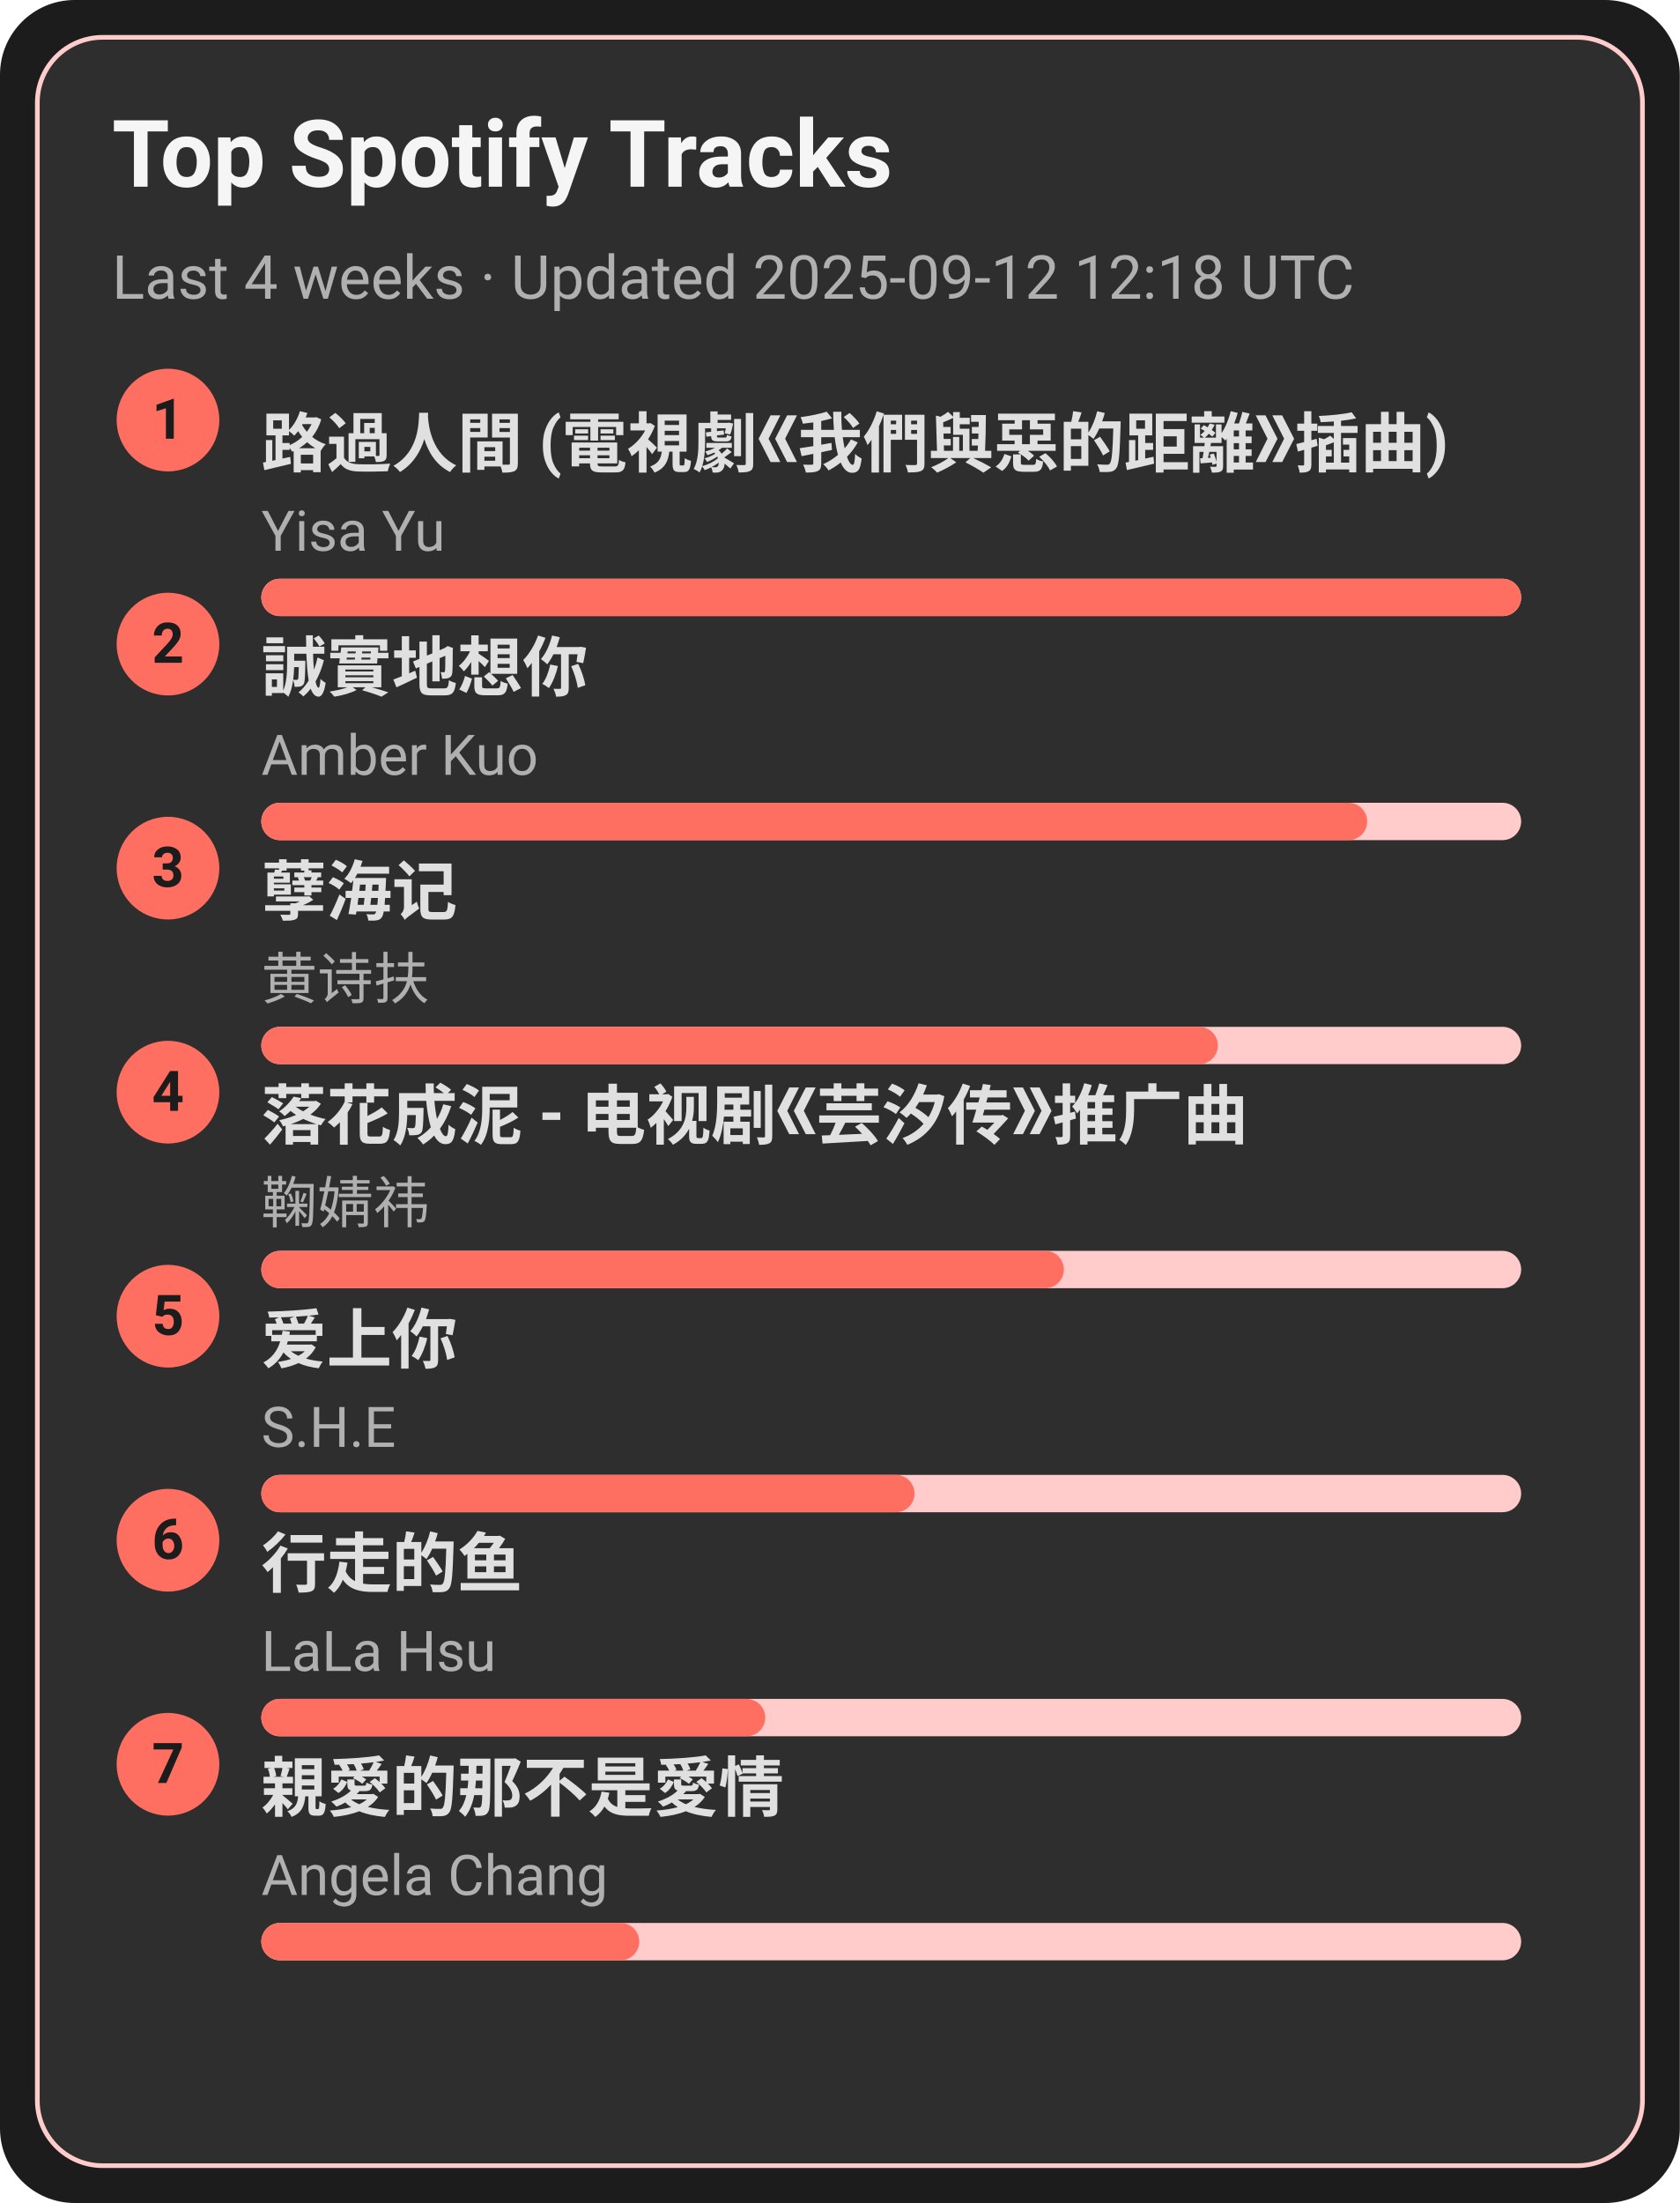
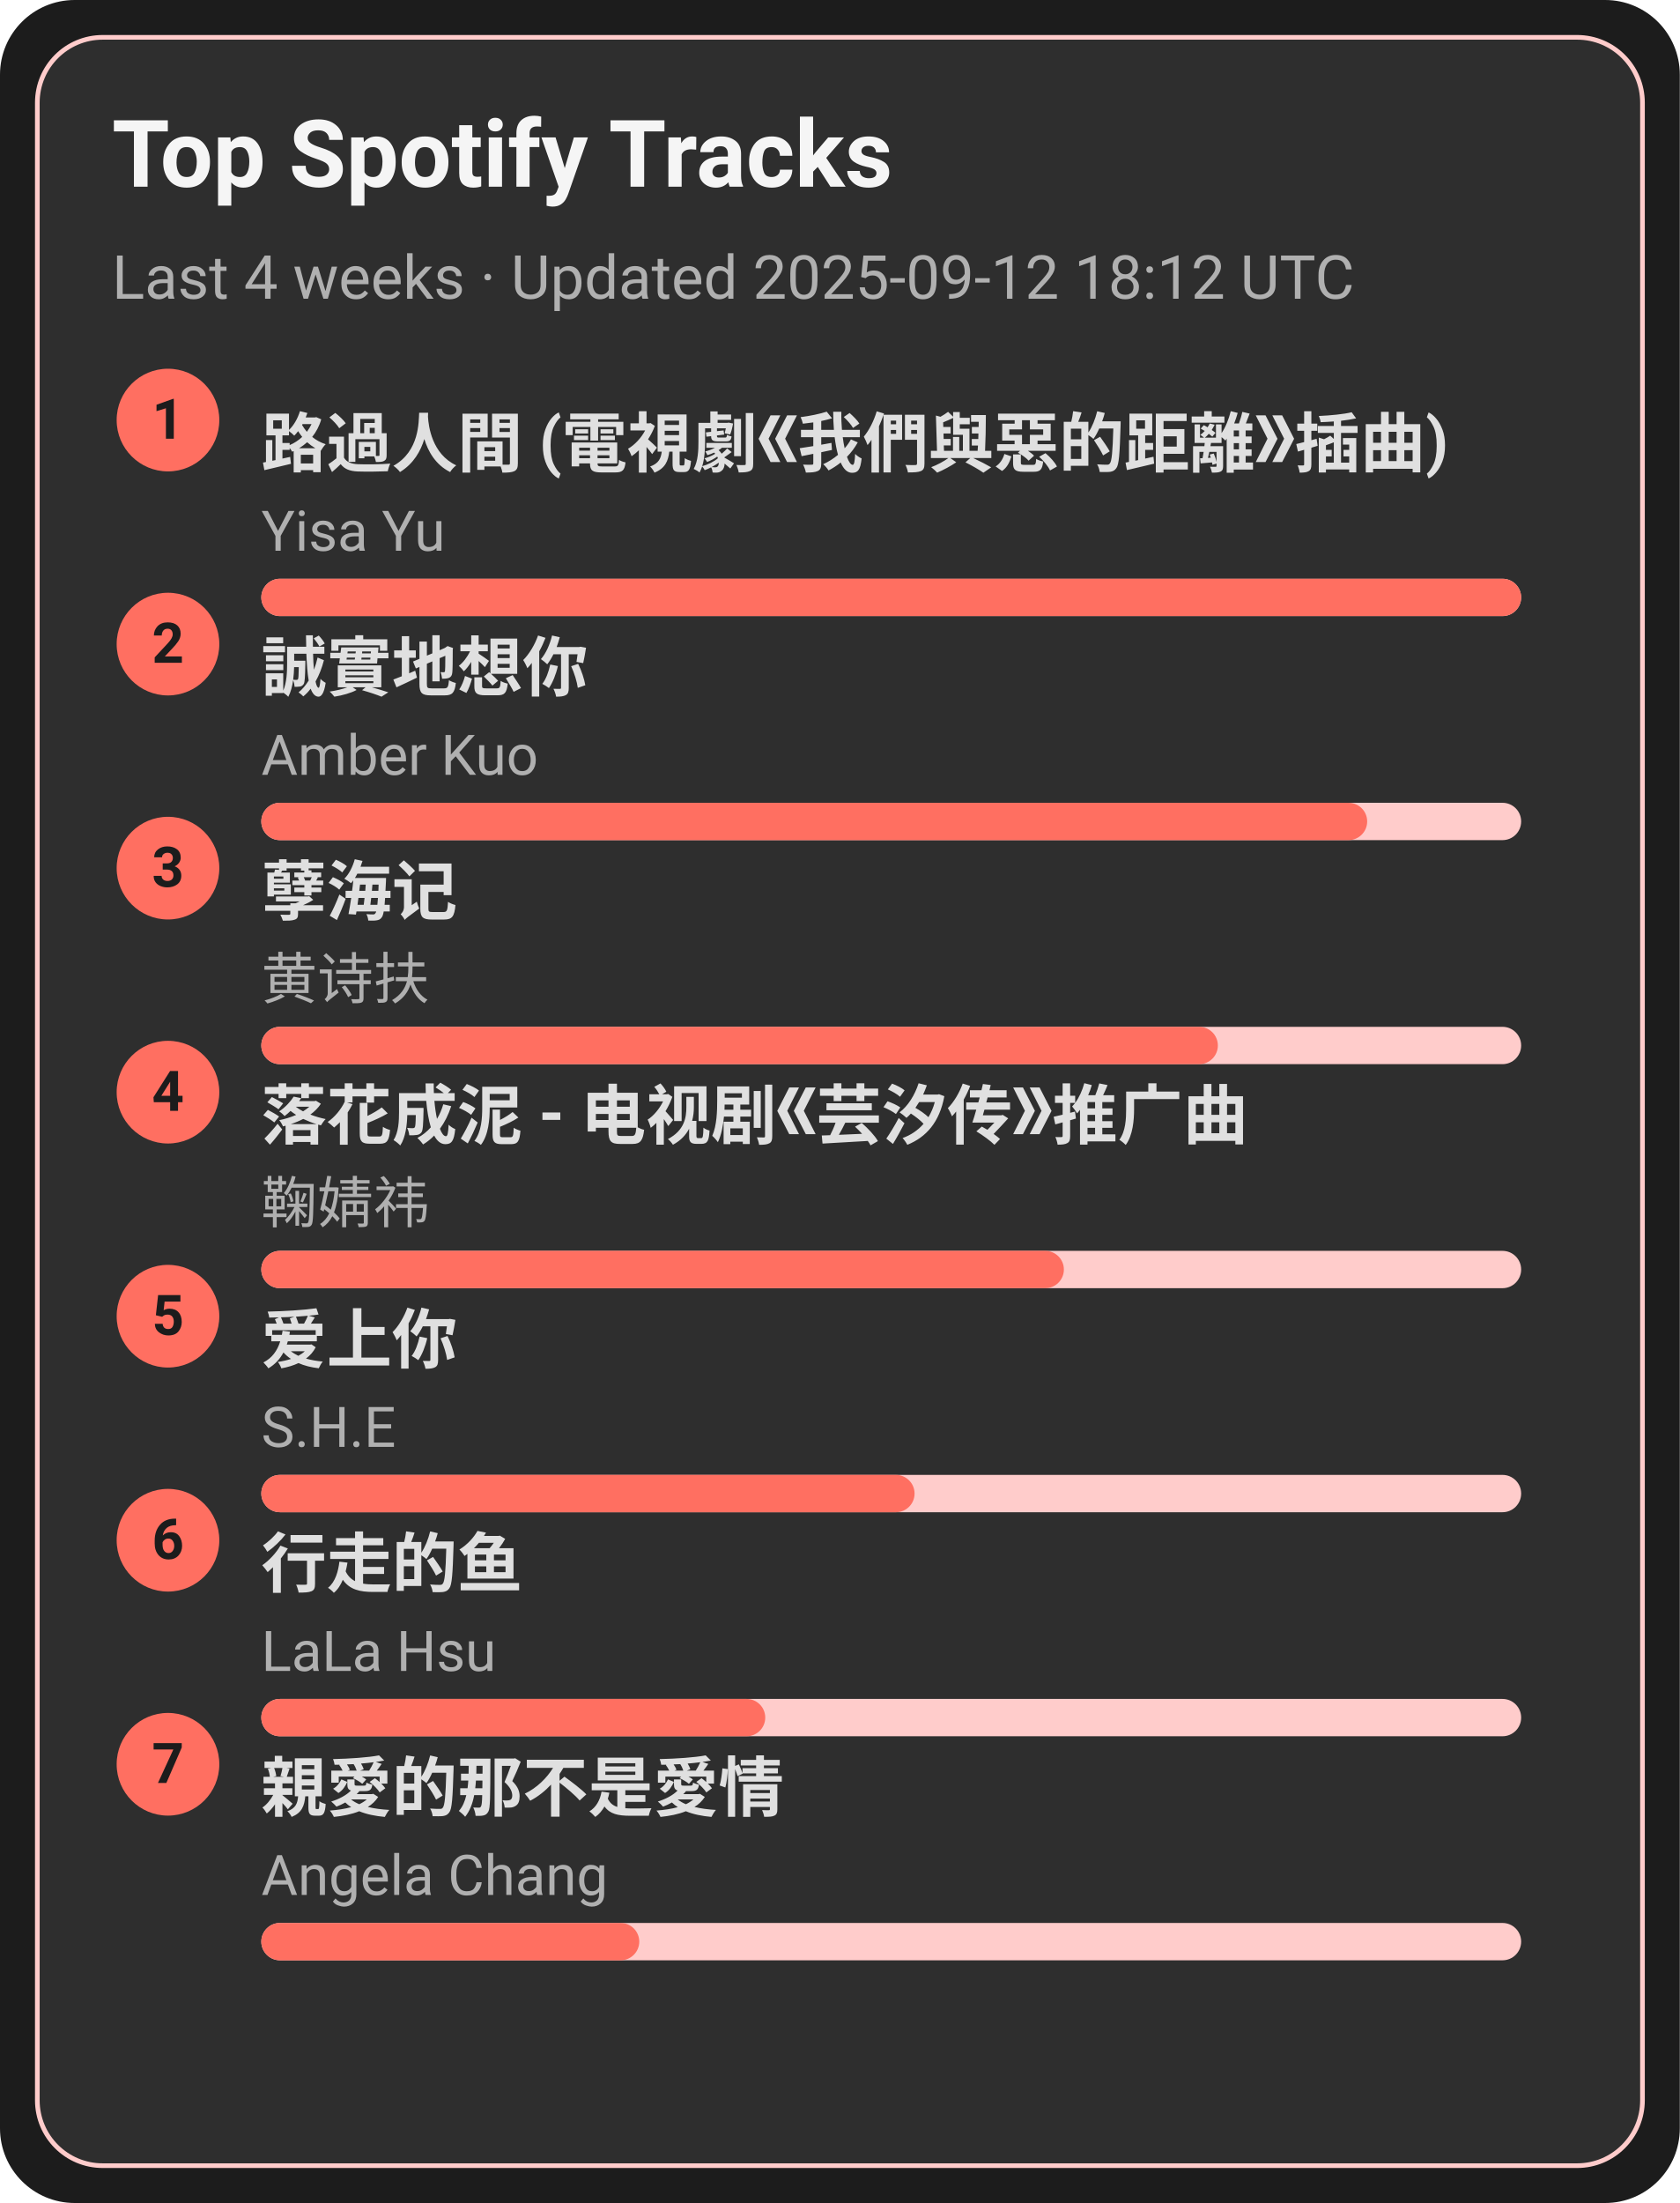
<svg xmlns="http://www.w3.org/2000/svg" width="360" height="472" viewBox="0 0 360 472">
  <style>text{font-family:-apple-system,BlinkMacSystemFont,Segoe UI,Roboto,Ubuntu,Helvetica Neue,Arial,Noto Sans,sans-serif}</style>
  <rect width="360" height="472" rx="16" fill="#1c1c1c" />
  <rect x="8" y="8" width="344" height="456" rx="14" fill="#2e2e2e" stroke="#ffcccb" />
  <text x="24" y="40" font-size="20" fill="#f5f5f5" font-weight="600">Top Spotify Tracks</text>
-   <text x="24" y="64" font-size="13" fill="#b0b0b0">Last 4 weeks · Updated 2025-09-12 12:18 UTC</text>
+   <text x="24" y="64" font-size="13" fill="#b0b0b0">Last 4 weeks · Updated 2025-09-12 18:12 UTC</text>
  <circle cx="36" cy="90" r="11" fill="#ff6f61" />
  <text x="36" y="94" text-anchor="middle" font-size="12" fill="#1c1c1c" font-weight="700">1</text>
  <a href="https://open.spotify.com/track/1ZSleGniKMWNrWvK5cGALO" target="_blank" rel="noopener noreferrer">
    <text x="56" y="100" font-size="14" fill="#e0e0e0" font-weight="600">路過人間 (電視劇《我們與惡的距離》插曲)</text>
  </a>
  <text x="56" y="118" font-size="12" fill="#b0b0b0">Yisa Yu</text>
  <rect x="56" y="124" width="270" height="8" rx="4" fill="#ffcccb" />
  <rect x="56" y="124" width="270" height="8" rx="4" fill="#ff6f61" />
  <circle cx="36" cy="138" r="11" fill="#ff6f61" />
  <text x="36" y="142" text-anchor="middle" font-size="12" fill="#1c1c1c" font-weight="700">2</text>
  <a href="https://open.spotify.com/track/1SPZzj8QzOwZoAGKXMGLGJ" target="_blank" rel="noopener noreferrer">
    <text x="56" y="148" font-size="14" fill="#e0e0e0" font-weight="600">誠實地想你</text>
  </a>
  <text x="56" y="166" font-size="12" fill="#b0b0b0">Amber Kuo</text>
  <rect x="56" y="172" width="270" height="8" rx="4" fill="#ffcccb" />
  <rect x="56" y="172" width="237" height="8" rx="4" fill="#ff6f61" />
  <circle cx="36" cy="186" r="11" fill="#ff6f61" />
  <text x="36" y="190" text-anchor="middle" font-size="12" fill="#1c1c1c" font-weight="700">3</text>
  <a href="https://open.spotify.com/track/3eIovUMhirNN6btJbpzNqD" target="_blank" rel="noopener noreferrer">
    <text x="56" y="196" font-size="14" fill="#e0e0e0" font-weight="600">孽海记</text>
  </a>
  <text x="56" y="214" font-size="12" fill="#b0b0b0">黄诗扶</text>
  <rect x="56" y="220" width="270" height="8" rx="4" fill="#ffcccb" />
  <rect x="56" y="220" width="205" height="8" rx="4" fill="#ff6f61" />
  <circle cx="36" cy="234" r="11" fill="#ff6f61" />
  <text x="36" y="238" text-anchor="middle" font-size="12" fill="#1c1c1c" font-weight="700">4</text>
  <a href="https://open.spotify.com/track/3kOZsJz3crGIWWHeoCNa0O" target="_blank" rel="noopener noreferrer">
    <text x="56" y="244" font-size="14" fill="#e0e0e0" font-weight="600">落花成泥 - 电视剧《芸汐传》推广曲</text>
  </a>
  <text x="56" y="262" font-size="12" fill="#b0b0b0">鞠婧祎</text>
  <rect x="56" y="268" width="270" height="8" rx="4" fill="#ffcccb" />
  <rect x="56" y="268" width="172" height="8" rx="4" fill="#ff6f61" />
  <circle cx="36" cy="282" r="11" fill="#ff6f61" />
  <text x="36" y="286" text-anchor="middle" font-size="12" fill="#1c1c1c" font-weight="700">5</text>
  <a href="https://open.spotify.com/track/4hcNpo1rtbzyNswsM5byTf" target="_blank" rel="noopener noreferrer">
    <text x="56" y="292" font-size="14" fill="#e0e0e0" font-weight="600">爱上你</text>
  </a>
  <text x="56" y="310" font-size="12" fill="#b0b0b0">S.H.E</text>
  <rect x="56" y="316" width="270" height="8" rx="4" fill="#ffcccb" />
  <rect x="56" y="316" width="140" height="8" rx="4" fill="#ff6f61" />
  <circle cx="36" cy="330" r="11" fill="#ff6f61" />
  <text x="36" y="334" text-anchor="middle" font-size="12" fill="#1c1c1c" font-weight="700">6</text>
  <a href="https://open.spotify.com/track/5tGyQ1cWTaHBfZSHWr8AZb" target="_blank" rel="noopener noreferrer">
    <text x="56" y="340" font-size="14" fill="#e0e0e0" font-weight="600">行走的鱼</text>
  </a>
  <text x="56" y="358" font-size="12" fill="#b0b0b0">LaLa Hsu</text>
  <rect x="56" y="364" width="270" height="8" rx="4" fill="#ffcccb" />
  <rect x="56" y="364" width="108" height="8" rx="4" fill="#ff6f61" />
  <circle cx="36" cy="378" r="11" fill="#ff6f61" />
  <text x="36" y="382" text-anchor="middle" font-size="12" fill="#1c1c1c" font-weight="700">7</text>
  <a href="https://open.spotify.com/track/1MAv2SJPGVVDHyFlhflmYR" target="_blank" rel="noopener noreferrer">
    <text x="56" y="388" font-size="14" fill="#e0e0e0" font-weight="600">親愛的那不是愛情</text>
  </a>
  <text x="56" y="406" font-size="12" fill="#b0b0b0">Angela Chang</text>
  <rect x="56" y="412" width="270" height="8" rx="4" fill="#ffcccb" />
  <rect x="56" y="412" width="81" height="8" rx="4" fill="#ff6f61" />
</svg>
